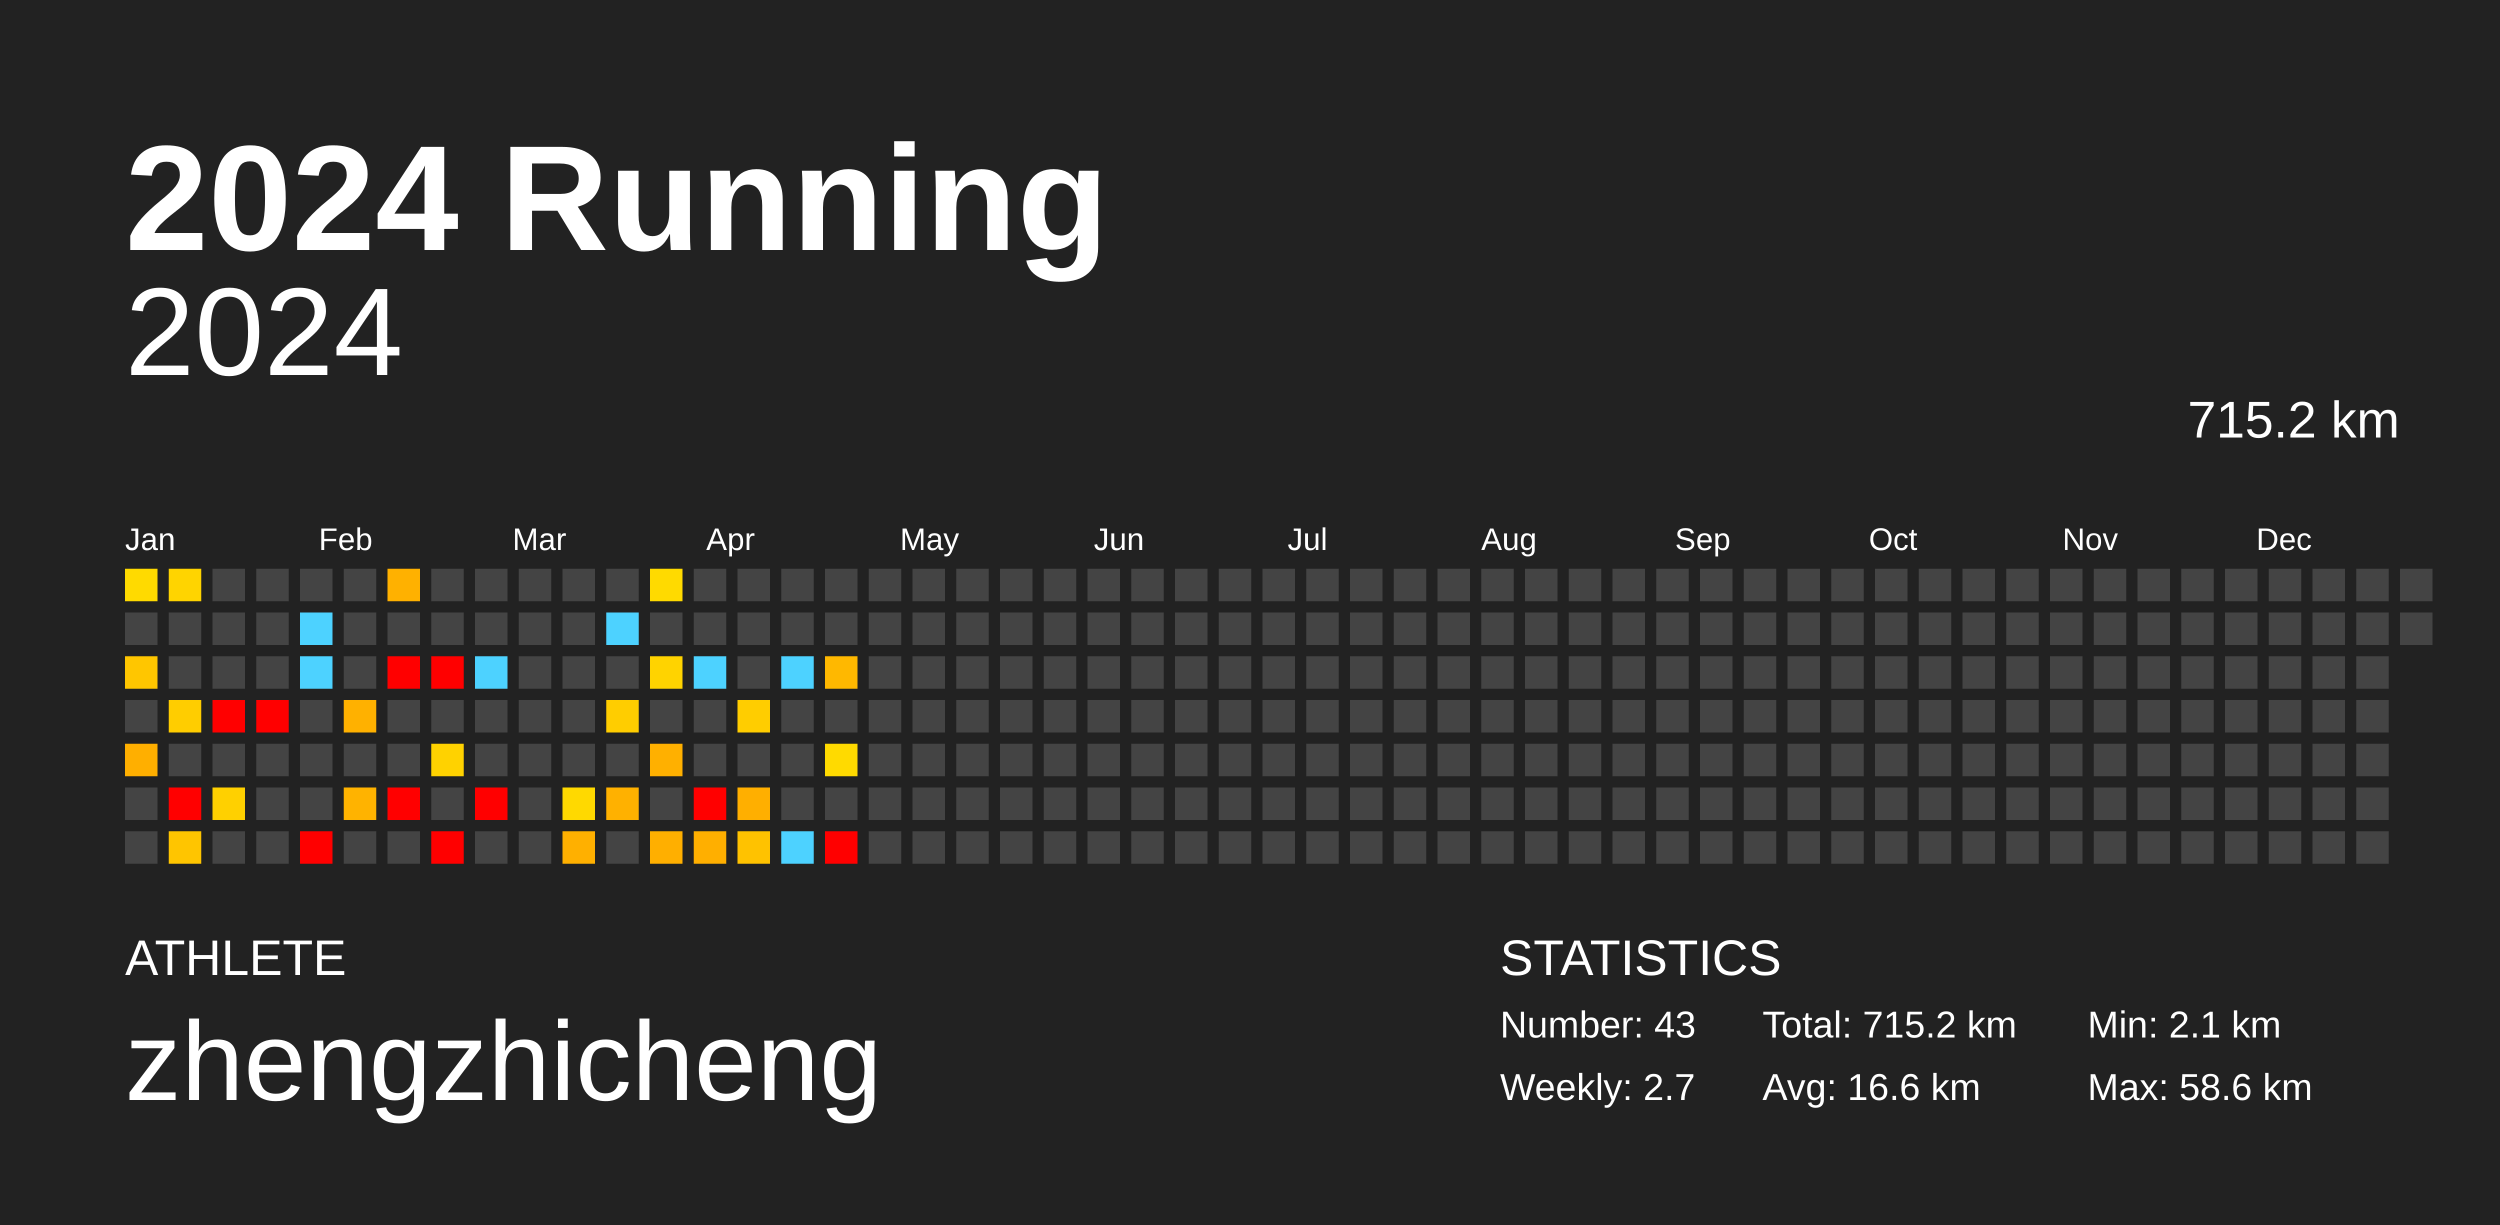
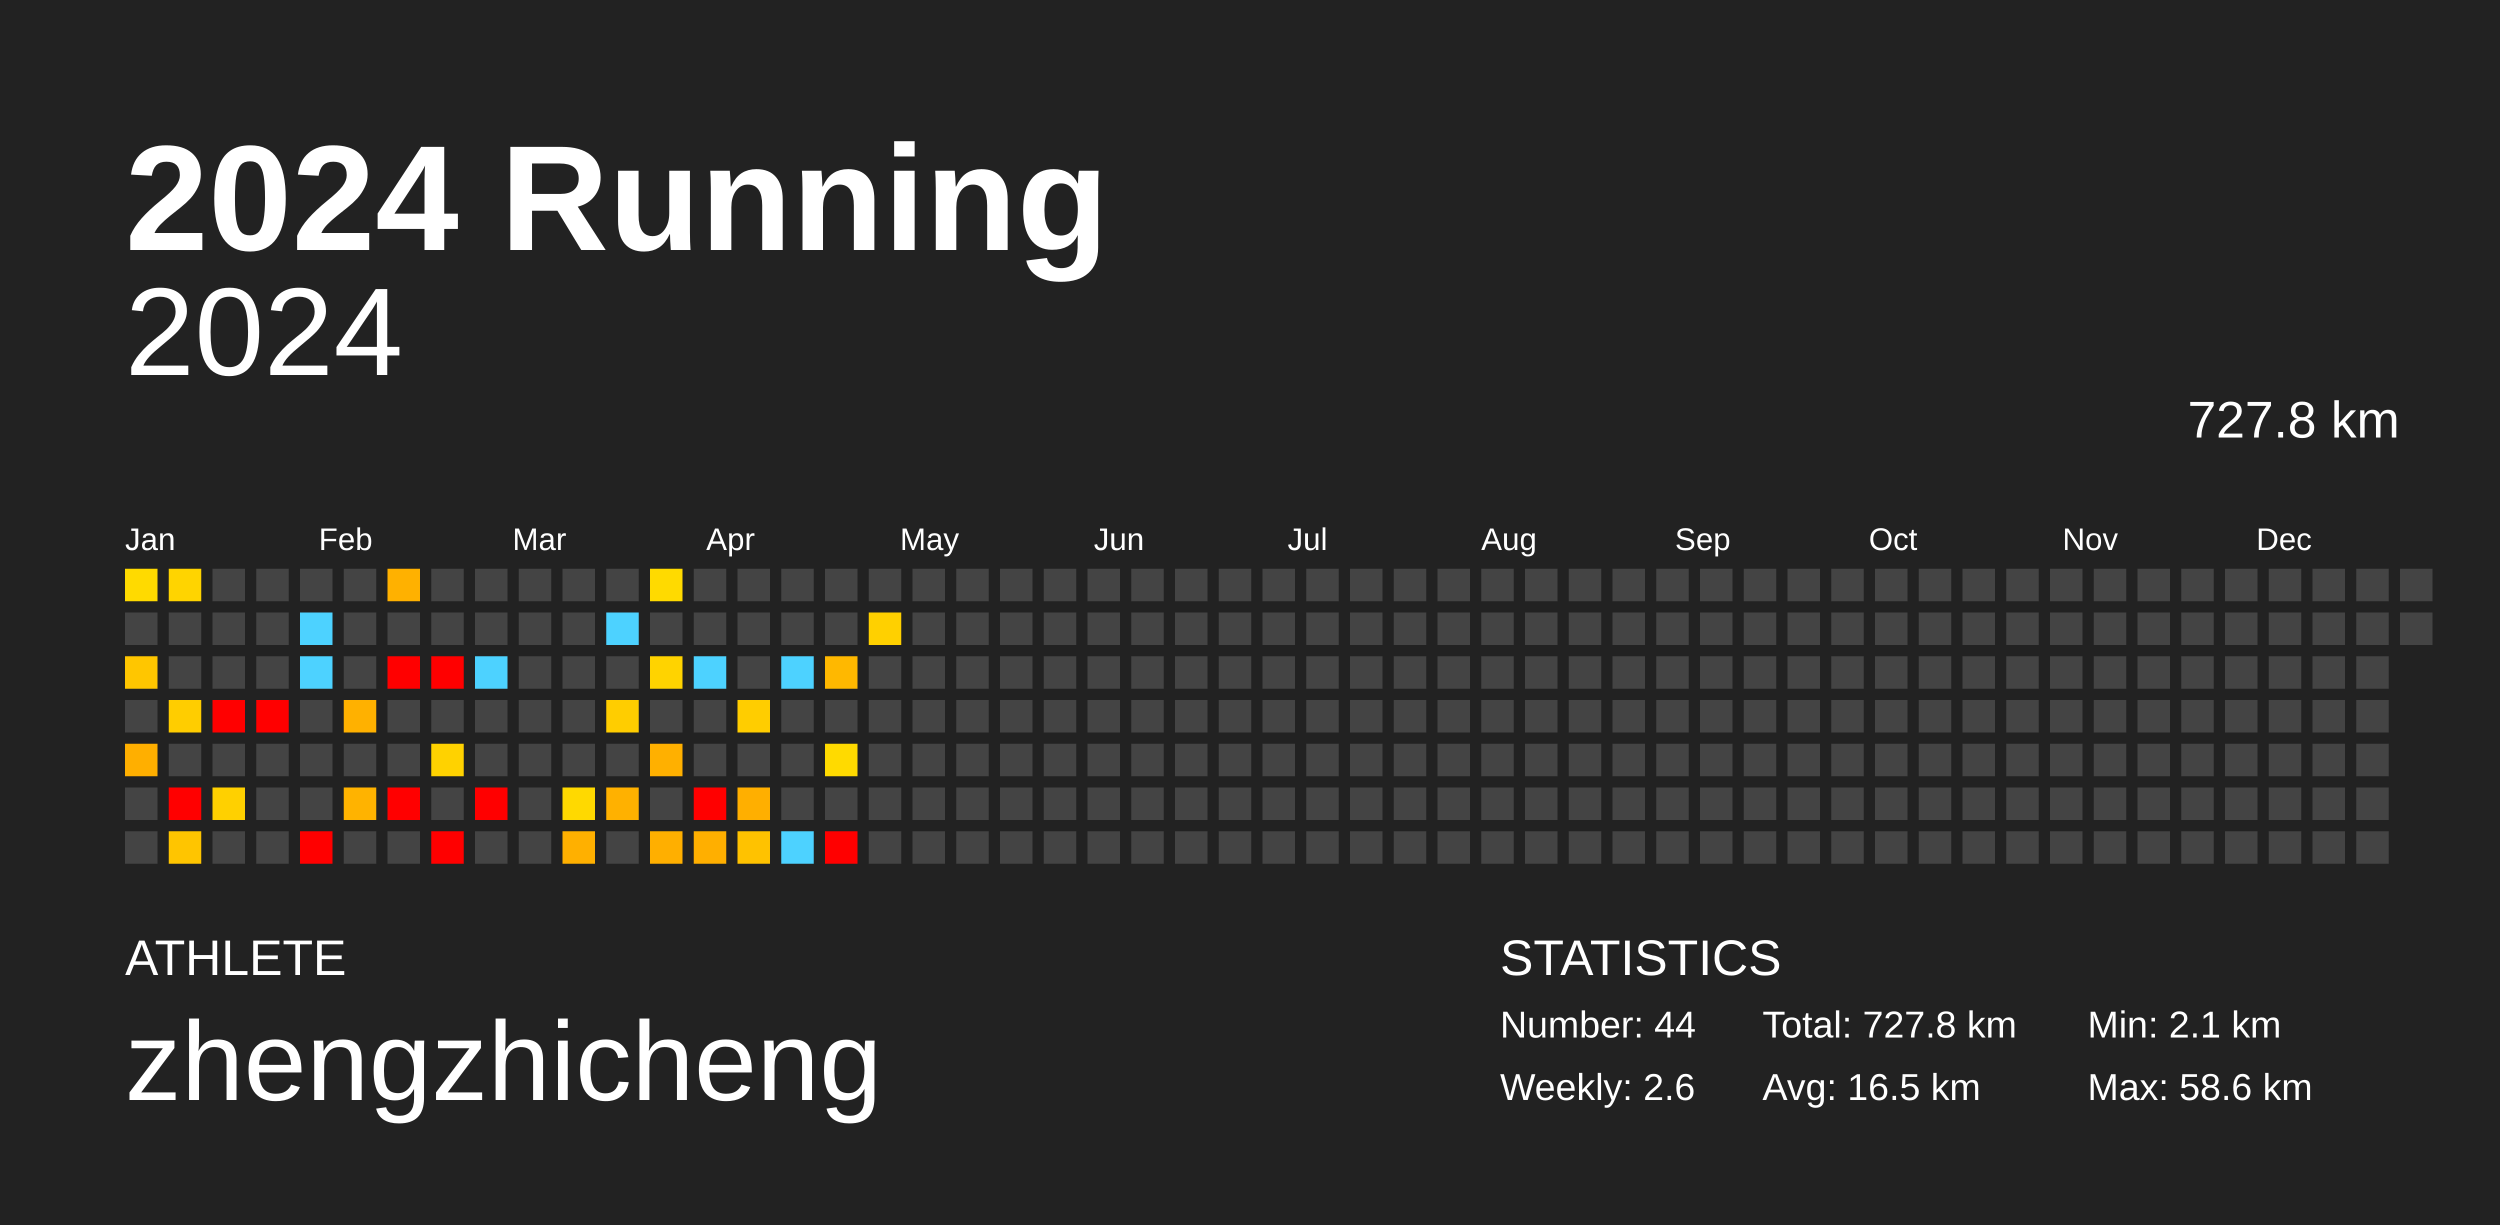
<svg xmlns="http://www.w3.org/2000/svg" baseProfile="full" height="98mm" version="1.1" viewBox="0,0,200,98" width="200mm">
  <defs />
  <rect fill="#222222" height="98" width="200" x="0" y="0" />
  <text fill="#FFFFFF" style="font-size:12px; font-family:Arial; font-weight:bold;" x="10" y="20">2024 Running</text>
  <text fill="#FFFFFF" style="font-size:4px; font-family:Arial" x="10" y="78">ATHLETE</text>
  <text fill="#FFFFFF" style="font-size:9px; font-family:Arial" x="10" y="88">zhengzhicheng</text>
  <text fill="#FFFFFF" style="font-size:4px; font-family:Arial" x="120" y="78">STATISTICS</text>
-   <text fill="#FFFFFF" style="font-size:3px; font-family:Arial" x="120" y="83">Number: 43</text>
-   <text fill="#FFFFFF" style="font-size:3px; font-family:Arial" x="120" y="88">Weekly: 2.7</text>
-   <text fill="#FFFFFF" style="font-size:3px; font-family:Arial" x="141" y="83">Total: 715.2 km</text>
-   <text fill="#FFFFFF" style="font-size:3px; font-family:Arial" x="141" y="88">Avg: 16.6 km</text>
+   <text fill="#FFFFFF" style="font-size:3px; font-family:Arial" x="120" y="83">Number: 44</text>
+   <text fill="#FFFFFF" style="font-size:3px; font-family:Arial" x="120" y="88">Weekly: 2.6</text>
+   <text fill="#FFFFFF" style="font-size:3px; font-family:Arial" x="141" y="83">Total: 727.8 km</text>
+   <text fill="#FFFFFF" style="font-size:3px; font-family:Arial" x="141" y="88">Avg: 16.5 km</text>
  <text fill="#FFFFFF" style="font-size:3px; font-family:Arial" x="167" y="83">Min: 2.1 km</text>
  <text fill="#FFFFFF" style="font-size:3px; font-family:Arial" x="167" y="88">Max: 58.6 km</text>
  <text alignment-baseline="hanging" fill="#FFFFFF" style="font-size:10.0px; font-family:Arial;" x="10" y="30">2024</text>
-   <text alignment-baseline="hanging" fill="#FFFFFF" style="font-size:4.125px; font-family:Arial;" x="175" y="35">715.2 km</text>
+   <text alignment-baseline="hanging" fill="#FFFFFF" style="font-size:4.125px; font-family:Arial;" x="175" y="35">727.8 km</text>
  <text fill="#FFFFFF" style="font-size:2.5px; font-family:Arial" x="10.0" y="44">Jan</text>
  <text fill="#FFFFFF" style="font-size:2.5px; font-family:Arial" x="25.5" y="44">Feb</text>
  <text fill="#FFFFFF" style="font-size:2.5px; font-family:Arial" x="41.0" y="44">Mar</text>
  <text fill="#FFFFFF" style="font-size:2.5px; font-family:Arial" x="56.5" y="44">Apr</text>
  <text fill="#FFFFFF" style="font-size:2.5px; font-family:Arial" x="72.0" y="44">May</text>
  <text fill="#FFFFFF" style="font-size:2.5px; font-family:Arial" x="87.5" y="44">Jun</text>
  <text fill="#FFFFFF" style="font-size:2.5px; font-family:Arial" x="103.0" y="44">Jul</text>
  <text fill="#FFFFFF" style="font-size:2.5px; font-family:Arial" x="118.5" y="44">Aug</text>
  <text fill="#FFFFFF" style="font-size:2.5px; font-family:Arial" x="134.0" y="44">Sep</text>
  <text fill="#FFFFFF" style="font-size:2.5px; font-family:Arial" x="149.5" y="44">Oct</text>
  <text fill="#FFFFFF" style="font-size:2.5px; font-family:Arial" x="165.0" y="44">Nov</text>
  <text fill="#FFFFFF" style="font-size:2.5px; font-family:Arial" x="180.5" y="44">Dec</text>
  <rect fill="#ffda00" height="2.6" width="2.6" x="10.0" y="45.5" />
  <rect fill="#444444" height="2.6" width="2.6" x="10.0" y="49.0" />
  <rect fill="#ffc600" height="2.6" width="2.6" x="10.0" y="52.5" />
  <rect fill="#444444" height="2.6" width="2.6" x="10.0" y="56.0" />
  <rect fill="#ffaf00" height="2.6" width="2.6" x="10.0" y="59.5" />
  <rect fill="#444444" height="2.6" width="2.6" x="10.0" y="63.0" />
  <rect fill="#444444" height="2.6" width="2.6" x="10.0" y="66.5" />
  <rect fill="#ffd400" height="2.6" width="2.6" x="13.5" y="45.5" />
  <rect fill="#444444" height="2.6" width="2.6" x="13.5" y="49.0" />
  <rect fill="#444444" height="2.6" width="2.6" x="13.5" y="52.5" />
  <rect fill="#ffcd00" height="2.6" width="2.6" x="13.5" y="56.0" />
  <rect fill="#444444" height="2.6" width="2.6" x="13.5" y="59.5" />
  <rect fill="red" height="2.6" width="2.6" x="13.5" y="63.0" />
  <rect fill="#ffc500" height="2.6" width="2.6" x="13.5" y="66.5" />
  <rect fill="#444444" height="2.6" width="2.6" x="17.0" y="45.5" />
  <rect fill="#444444" height="2.6" width="2.6" x="17.0" y="49.0" />
  <rect fill="#444444" height="2.6" width="2.6" x="17.0" y="52.5" />
  <rect fill="red" height="2.6" width="2.6" x="17.0" y="56.0" />
  <rect fill="#444444" height="2.6" width="2.6" x="17.0" y="59.5" />
  <rect fill="#ffd000" height="2.6" width="2.6" x="17.0" y="63.0" />
  <rect fill="#444444" height="2.6" width="2.6" x="17.0" y="66.5" />
  <rect fill="#444444" height="2.6" width="2.6" x="20.5" y="45.5" />
  <rect fill="#444444" height="2.6" width="2.6" x="20.5" y="49.0" />
  <rect fill="#444444" height="2.6" width="2.6" x="20.5" y="52.5" />
  <rect fill="red" height="2.6" width="2.6" x="20.5" y="56.0" />
  <rect fill="#444444" height="2.6" width="2.6" x="20.5" y="59.5" />
  <rect fill="#444444" height="2.6" width="2.6" x="20.5" y="63.0" />
  <rect fill="#444444" height="2.6" width="2.6" x="20.5" y="66.5" />
  <rect fill="#444444" height="2.6" width="2.6" x="24.0" y="45.5" />
  <rect fill="#4dd2ff" height="2.6" width="2.6" x="24.0" y="49.0" />
  <rect fill="#4dd2ff" height="2.6" width="2.6" x="24.0" y="52.5" />
  <rect fill="#444444" height="2.6" width="2.6" x="24.0" y="56.0" />
  <rect fill="#444444" height="2.6" width="2.6" x="24.0" y="59.5" />
  <rect fill="#444444" height="2.6" width="2.6" x="24.0" y="63.0" />
  <rect fill="red" height="2.6" width="2.6" x="24.0" y="66.5" />
  <rect fill="#444444" height="2.6" width="2.6" x="27.5" y="45.5" />
  <rect fill="#444444" height="2.6" width="2.6" x="27.5" y="49.0" />
  <rect fill="#444444" height="2.6" width="2.6" x="27.5" y="52.5" />
  <rect fill="#ffb100" height="2.6" width="2.6" x="27.5" y="56.0" />
  <rect fill="#444444" height="2.6" width="2.6" x="27.5" y="59.5" />
  <rect fill="#ffb300" height="2.6" width="2.6" x="27.5" y="63.0" />
  <rect fill="#444444" height="2.6" width="2.6" x="27.5" y="66.5" />
  <rect fill="#ffb100" height="2.6" width="2.6" x="31.0" y="45.5" />
  <rect fill="#444444" height="2.6" width="2.6" x="31.0" y="49.0" />
  <rect fill="red" height="2.6" width="2.6" x="31.0" y="52.5" />
  <rect fill="#444444" height="2.6" width="2.6" x="31.0" y="56.0" />
  <rect fill="#444444" height="2.6" width="2.6" x="31.0" y="59.5" />
  <rect fill="red" height="2.6" width="2.6" x="31.0" y="63.0" />
  <rect fill="#444444" height="2.6" width="2.6" x="31.0" y="66.5" />
  <rect fill="#444444" height="2.6" width="2.6" x="34.5" y="45.5" />
  <rect fill="#444444" height="2.6" width="2.6" x="34.5" y="49.0" />
  <rect fill="red" height="2.6" width="2.6" x="34.5" y="52.5" />
  <rect fill="#444444" height="2.6" width="2.6" x="34.5" y="56.0" />
  <rect fill="#ffd200" height="2.6" width="2.6" x="34.5" y="59.5" />
  <rect fill="#444444" height="2.6" width="2.6" x="34.5" y="63.0" />
  <rect fill="red" height="2.6" width="2.6" x="34.5" y="66.5" />
  <rect fill="#444444" height="2.6" width="2.6" x="38.0" y="45.5" />
  <rect fill="#444444" height="2.6" width="2.6" x="38.0" y="49.0" />
  <rect fill="#4dd2ff" height="2.6" width="2.6" x="38.0" y="52.5" />
  <rect fill="#444444" height="2.6" width="2.6" x="38.0" y="56.0" />
  <rect fill="#444444" height="2.6" width="2.6" x="38.0" y="59.5" />
  <rect fill="red" height="2.6" width="2.6" x="38.0" y="63.0" />
  <rect fill="#444444" height="2.6" width="2.6" x="38.0" y="66.5" />
  <rect fill="#444444" height="2.6" width="2.6" x="41.5" y="45.5" />
  <rect fill="#444444" height="2.6" width="2.6" x="41.5" y="49.0" />
  <rect fill="#444444" height="2.6" width="2.6" x="41.5" y="52.5" />
  <rect fill="#444444" height="2.6" width="2.6" x="41.5" y="56.0" />
  <rect fill="#444444" height="2.6" width="2.6" x="41.5" y="59.5" />
  <rect fill="#444444" height="2.6" width="2.6" x="41.5" y="63.0" />
  <rect fill="#444444" height="2.6" width="2.6" x="41.5" y="66.5" />
  <rect fill="#444444" height="2.6" width="2.6" x="45.0" y="45.5" />
  <rect fill="#444444" height="2.6" width="2.6" x="45.0" y="49.0" />
  <rect fill="#444444" height="2.6" width="2.6" x="45.0" y="52.5" />
  <rect fill="#444444" height="2.6" width="2.6" x="45.0" y="56.0" />
  <rect fill="#444444" height="2.6" width="2.6" x="45.0" y="59.5" />
  <rect fill="#ffd900" height="2.6" width="2.6" x="45.0" y="63.0" />
  <rect fill="#ffb000" height="2.6" width="2.6" x="45.0" y="66.5" />
  <rect fill="#444444" height="2.6" width="2.6" x="48.5" y="45.5" />
  <rect fill="#4dd2ff" height="2.6" width="2.6" x="48.5" y="49.0" />
  <rect fill="#444444" height="2.6" width="2.6" x="48.5" y="52.5" />
  <rect fill="#ffcd00" height="2.6" width="2.6" x="48.5" y="56.0" />
  <rect fill="#444444" height="2.6" width="2.6" x="48.5" y="59.5" />
  <rect fill="#ffb100" height="2.6" width="2.6" x="48.5" y="63.0" />
  <rect fill="#444444" height="2.6" width="2.6" x="48.5" y="66.5" />
  <rect fill="#ffda00" height="2.6" width="2.6" x="52.0" y="45.5" />
  <rect fill="#444444" height="2.6" width="2.6" x="52.0" y="49.0" />
  <rect fill="#ffd300" height="2.6" width="2.6" x="52.0" y="52.5" />
  <rect fill="#444444" height="2.6" width="2.6" x="52.0" y="56.0" />
  <rect fill="#ffb000" height="2.6" width="2.6" x="52.0" y="59.5" />
  <rect fill="#444444" height="2.6" width="2.6" x="52.0" y="63.0" />
  <rect fill="#ffaf00" height="2.6" width="2.6" x="52.0" y="66.5" />
  <rect fill="#444444" height="2.6" width="2.6" x="55.5" y="45.5" />
  <rect fill="#444444" height="2.6" width="2.6" x="55.5" y="49.0" />
  <rect fill="#4dd2ff" height="2.6" width="2.6" x="55.5" y="52.5" />
  <rect fill="#444444" height="2.6" width="2.6" x="55.5" y="56.0" />
  <rect fill="#444444" height="2.6" width="2.6" x="55.5" y="59.5" />
  <rect fill="red" height="2.6" width="2.6" x="55.5" y="63.0" />
  <rect fill="#ffaf00" height="2.6" width="2.6" x="55.5" y="66.5" />
  <rect fill="#444444" height="2.6" width="2.6" x="59.0" y="45.5" />
  <rect fill="#444444" height="2.6" width="2.6" x="59.0" y="49.0" />
  <rect fill="#444444" height="2.6" width="2.6" x="59.0" y="52.5" />
  <rect fill="#ffcd00" height="2.6" width="2.6" x="59.0" y="56.0" />
  <rect fill="#444444" height="2.6" width="2.6" x="59.0" y="59.5" />
  <rect fill="#ffaf00" height="2.6" width="2.6" x="59.0" y="63.0" />
  <rect fill="#ffc200" height="2.6" width="2.6" x="59.0" y="66.5" />
  <rect fill="#444444" height="2.6" width="2.6" x="62.5" y="45.5" />
  <rect fill="#444444" height="2.6" width="2.6" x="62.5" y="49.0" />
  <rect fill="#4dd2ff" height="2.6" width="2.6" x="62.5" y="52.5" />
  <rect fill="#444444" height="2.6" width="2.6" x="62.5" y="56.0" />
  <rect fill="#444444" height="2.6" width="2.6" x="62.5" y="59.5" />
  <rect fill="#444444" height="2.6" width="2.6" x="62.5" y="63.0" />
  <rect fill="#4dd2ff" height="2.6" width="2.6" x="62.5" y="66.5" />
  <rect fill="#444444" height="2.6" width="2.6" x="66.0" y="45.5" />
  <rect fill="#444444" height="2.6" width="2.6" x="66.0" y="49.0" />
  <rect fill="#ffb800" height="2.6" width="2.6" x="66.0" y="52.5" />
  <rect fill="#444444" height="2.6" width="2.6" x="66.0" y="56.0" />
  <rect fill="#ffda00" height="2.6" width="2.6" x="66.0" y="59.5" />
  <rect fill="#444444" height="2.6" width="2.6" x="66.0" y="63.0" />
  <rect fill="red" height="2.6" width="2.6" x="66.0" y="66.5" />
  <rect fill="#444444" height="2.6" width="2.6" x="69.5" y="45.5" />
-   <rect fill="#444444" height="2.6" width="2.6" x="69.5" y="49.0" />
+   <rect fill="#ffd000" height="2.6" width="2.6" x="69.5" y="49.0" />
  <rect fill="#444444" height="2.6" width="2.6" x="69.5" y="52.5" />
  <rect fill="#444444" height="2.6" width="2.6" x="69.5" y="56.0" />
  <rect fill="#444444" height="2.6" width="2.6" x="69.5" y="59.5" />
  <rect fill="#444444" height="2.6" width="2.6" x="69.5" y="63.0" />
  <rect fill="#444444" height="2.6" width="2.6" x="69.5" y="66.5" />
  <rect fill="#444444" height="2.6" width="2.6" x="73.0" y="45.5" />
  <rect fill="#444444" height="2.6" width="2.6" x="73.0" y="49.0" />
  <rect fill="#444444" height="2.6" width="2.6" x="73.0" y="52.5" />
  <rect fill="#444444" height="2.6" width="2.6" x="73.0" y="56.0" />
  <rect fill="#444444" height="2.6" width="2.6" x="73.0" y="59.5" />
  <rect fill="#444444" height="2.6" width="2.6" x="73.0" y="63.0" />
  <rect fill="#444444" height="2.6" width="2.6" x="73.0" y="66.5" />
  <rect fill="#444444" height="2.6" width="2.6" x="76.5" y="45.5" />
  <rect fill="#444444" height="2.6" width="2.6" x="76.5" y="49.0" />
  <rect fill="#444444" height="2.6" width="2.6" x="76.5" y="52.5" />
  <rect fill="#444444" height="2.6" width="2.6" x="76.5" y="56.0" />
  <rect fill="#444444" height="2.6" width="2.6" x="76.5" y="59.5" />
  <rect fill="#444444" height="2.6" width="2.6" x="76.5" y="63.0" />
  <rect fill="#444444" height="2.6" width="2.6" x="76.5" y="66.5" />
  <rect fill="#444444" height="2.6" width="2.6" x="80.0" y="45.5" />
  <rect fill="#444444" height="2.6" width="2.6" x="80.0" y="49.0" />
  <rect fill="#444444" height="2.6" width="2.6" x="80.0" y="52.5" />
  <rect fill="#444444" height="2.6" width="2.6" x="80.0" y="56.0" />
  <rect fill="#444444" height="2.6" width="2.6" x="80.0" y="59.5" />
  <rect fill="#444444" height="2.6" width="2.6" x="80.0" y="63.0" />
  <rect fill="#444444" height="2.6" width="2.6" x="80.0" y="66.5" />
  <rect fill="#444444" height="2.6" width="2.6" x="83.5" y="45.5" />
  <rect fill="#444444" height="2.6" width="2.6" x="83.5" y="49.0" />
  <rect fill="#444444" height="2.6" width="2.6" x="83.5" y="52.5" />
  <rect fill="#444444" height="2.6" width="2.6" x="83.5" y="56.0" />
  <rect fill="#444444" height="2.6" width="2.6" x="83.5" y="59.5" />
  <rect fill="#444444" height="2.6" width="2.6" x="83.5" y="63.0" />
  <rect fill="#444444" height="2.6" width="2.6" x="83.5" y="66.5" />
  <rect fill="#444444" height="2.6" width="2.6" x="87.0" y="45.5" />
  <rect fill="#444444" height="2.6" width="2.6" x="87.0" y="49.0" />
  <rect fill="#444444" height="2.6" width="2.6" x="87.0" y="52.5" />
  <rect fill="#444444" height="2.6" width="2.6" x="87.0" y="56.0" />
  <rect fill="#444444" height="2.6" width="2.6" x="87.0" y="59.5" />
  <rect fill="#444444" height="2.6" width="2.6" x="87.0" y="63.0" />
  <rect fill="#444444" height="2.6" width="2.6" x="87.0" y="66.5" />
  <rect fill="#444444" height="2.6" width="2.6" x="90.5" y="45.5" />
  <rect fill="#444444" height="2.6" width="2.6" x="90.5" y="49.0" />
  <rect fill="#444444" height="2.6" width="2.6" x="90.5" y="52.5" />
  <rect fill="#444444" height="2.6" width="2.6" x="90.5" y="56.0" />
  <rect fill="#444444" height="2.6" width="2.6" x="90.5" y="59.5" />
  <rect fill="#444444" height="2.6" width="2.6" x="90.5" y="63.0" />
  <rect fill="#444444" height="2.6" width="2.6" x="90.5" y="66.5" />
  <rect fill="#444444" height="2.6" width="2.6" x="94.0" y="45.5" />
  <rect fill="#444444" height="2.6" width="2.6" x="94.0" y="49.0" />
  <rect fill="#444444" height="2.6" width="2.6" x="94.0" y="52.5" />
  <rect fill="#444444" height="2.6" width="2.6" x="94.0" y="56.0" />
  <rect fill="#444444" height="2.6" width="2.6" x="94.0" y="59.5" />
  <rect fill="#444444" height="2.6" width="2.6" x="94.0" y="63.0" />
  <rect fill="#444444" height="2.6" width="2.6" x="94.0" y="66.5" />
  <rect fill="#444444" height="2.6" width="2.6" x="97.5" y="45.5" />
  <rect fill="#444444" height="2.6" width="2.6" x="97.5" y="49.0" />
  <rect fill="#444444" height="2.6" width="2.6" x="97.5" y="52.5" />
  <rect fill="#444444" height="2.6" width="2.6" x="97.5" y="56.0" />
  <rect fill="#444444" height="2.6" width="2.6" x="97.5" y="59.5" />
  <rect fill="#444444" height="2.6" width="2.6" x="97.5" y="63.0" />
  <rect fill="#444444" height="2.6" width="2.6" x="97.5" y="66.5" />
  <rect fill="#444444" height="2.6" width="2.6" x="101.0" y="45.5" />
  <rect fill="#444444" height="2.6" width="2.6" x="101.0" y="49.0" />
  <rect fill="#444444" height="2.6" width="2.6" x="101.0" y="52.5" />
  <rect fill="#444444" height="2.6" width="2.6" x="101.0" y="56.0" />
  <rect fill="#444444" height="2.6" width="2.6" x="101.0" y="59.5" />
  <rect fill="#444444" height="2.6" width="2.6" x="101.0" y="63.0" />
  <rect fill="#444444" height="2.6" width="2.6" x="101.0" y="66.5" />
  <rect fill="#444444" height="2.6" width="2.6" x="104.5" y="45.5" />
  <rect fill="#444444" height="2.6" width="2.6" x="104.5" y="49.0" />
  <rect fill="#444444" height="2.6" width="2.6" x="104.5" y="52.5" />
  <rect fill="#444444" height="2.6" width="2.6" x="104.5" y="56.0" />
  <rect fill="#444444" height="2.6" width="2.6" x="104.5" y="59.5" />
  <rect fill="#444444" height="2.6" width="2.6" x="104.5" y="63.0" />
  <rect fill="#444444" height="2.6" width="2.6" x="104.5" y="66.5" />
  <rect fill="#444444" height="2.6" width="2.6" x="108.0" y="45.5" />
  <rect fill="#444444" height="2.6" width="2.6" x="108.0" y="49.0" />
  <rect fill="#444444" height="2.6" width="2.6" x="108.0" y="52.5" />
  <rect fill="#444444" height="2.6" width="2.6" x="108.0" y="56.0" />
  <rect fill="#444444" height="2.6" width="2.6" x="108.0" y="59.5" />
  <rect fill="#444444" height="2.6" width="2.6" x="108.0" y="63.0" />
  <rect fill="#444444" height="2.6" width="2.6" x="108.0" y="66.5" />
  <rect fill="#444444" height="2.6" width="2.6" x="111.5" y="45.5" />
  <rect fill="#444444" height="2.6" width="2.6" x="111.5" y="49.0" />
  <rect fill="#444444" height="2.6" width="2.6" x="111.5" y="52.5" />
  <rect fill="#444444" height="2.6" width="2.6" x="111.5" y="56.0" />
  <rect fill="#444444" height="2.6" width="2.6" x="111.5" y="59.5" />
  <rect fill="#444444" height="2.6" width="2.6" x="111.5" y="63.0" />
  <rect fill="#444444" height="2.6" width="2.6" x="111.5" y="66.5" />
  <rect fill="#444444" height="2.6" width="2.6" x="115.0" y="45.5" />
  <rect fill="#444444" height="2.6" width="2.6" x="115.0" y="49.0" />
  <rect fill="#444444" height="2.6" width="2.6" x="115.0" y="52.5" />
  <rect fill="#444444" height="2.6" width="2.6" x="115.0" y="56.0" />
  <rect fill="#444444" height="2.6" width="2.6" x="115.0" y="59.5" />
  <rect fill="#444444" height="2.6" width="2.6" x="115.0" y="63.0" />
  <rect fill="#444444" height="2.6" width="2.6" x="115.0" y="66.5" />
  <rect fill="#444444" height="2.6" width="2.6" x="118.5" y="45.5" />
  <rect fill="#444444" height="2.6" width="2.6" x="118.5" y="49.0" />
  <rect fill="#444444" height="2.6" width="2.6" x="118.5" y="52.5" />
  <rect fill="#444444" height="2.6" width="2.6" x="118.5" y="56.0" />
  <rect fill="#444444" height="2.6" width="2.6" x="118.5" y="59.5" />
  <rect fill="#444444" height="2.6" width="2.6" x="118.5" y="63.0" />
  <rect fill="#444444" height="2.6" width="2.6" x="118.5" y="66.5" />
  <rect fill="#444444" height="2.6" width="2.6" x="122.0" y="45.5" />
  <rect fill="#444444" height="2.6" width="2.6" x="122.0" y="49.0" />
  <rect fill="#444444" height="2.6" width="2.6" x="122.0" y="52.5" />
  <rect fill="#444444" height="2.6" width="2.6" x="122.0" y="56.0" />
  <rect fill="#444444" height="2.6" width="2.6" x="122.0" y="59.5" />
  <rect fill="#444444" height="2.6" width="2.6" x="122.0" y="63.0" />
  <rect fill="#444444" height="2.6" width="2.6" x="122.0" y="66.5" />
  <rect fill="#444444" height="2.6" width="2.6" x="125.5" y="45.5" />
  <rect fill="#444444" height="2.6" width="2.6" x="125.5" y="49.0" />
  <rect fill="#444444" height="2.6" width="2.6" x="125.5" y="52.5" />
  <rect fill="#444444" height="2.6" width="2.6" x="125.5" y="56.0" />
  <rect fill="#444444" height="2.6" width="2.6" x="125.5" y="59.5" />
  <rect fill="#444444" height="2.6" width="2.6" x="125.5" y="63.0" />
  <rect fill="#444444" height="2.6" width="2.6" x="125.5" y="66.5" />
  <rect fill="#444444" height="2.6" width="2.6" x="129.0" y="45.5" />
  <rect fill="#444444" height="2.6" width="2.6" x="129.0" y="49.0" />
  <rect fill="#444444" height="2.6" width="2.6" x="129.0" y="52.5" />
  <rect fill="#444444" height="2.6" width="2.6" x="129.0" y="56.0" />
  <rect fill="#444444" height="2.6" width="2.6" x="129.0" y="59.5" />
  <rect fill="#444444" height="2.6" width="2.6" x="129.0" y="63.0" />
  <rect fill="#444444" height="2.6" width="2.6" x="129.0" y="66.5" />
  <rect fill="#444444" height="2.6" width="2.6" x="132.5" y="45.5" />
  <rect fill="#444444" height="2.6" width="2.6" x="132.5" y="49.0" />
  <rect fill="#444444" height="2.6" width="2.6" x="132.5" y="52.5" />
  <rect fill="#444444" height="2.6" width="2.6" x="132.5" y="56.0" />
  <rect fill="#444444" height="2.6" width="2.6" x="132.5" y="59.5" />
  <rect fill="#444444" height="2.6" width="2.6" x="132.5" y="63.0" />
  <rect fill="#444444" height="2.6" width="2.6" x="132.5" y="66.5" />
  <rect fill="#444444" height="2.6" width="2.6" x="136.0" y="45.5" />
  <rect fill="#444444" height="2.6" width="2.6" x="136.0" y="49.0" />
  <rect fill="#444444" height="2.6" width="2.6" x="136.0" y="52.5" />
  <rect fill="#444444" height="2.6" width="2.6" x="136.0" y="56.0" />
  <rect fill="#444444" height="2.6" width="2.6" x="136.0" y="59.5" />
  <rect fill="#444444" height="2.6" width="2.6" x="136.0" y="63.0" />
  <rect fill="#444444" height="2.6" width="2.6" x="136.0" y="66.5" />
  <rect fill="#444444" height="2.6" width="2.6" x="139.5" y="45.5" />
  <rect fill="#444444" height="2.6" width="2.6" x="139.5" y="49.0" />
  <rect fill="#444444" height="2.6" width="2.6" x="139.5" y="52.5" />
  <rect fill="#444444" height="2.6" width="2.6" x="139.5" y="56.0" />
  <rect fill="#444444" height="2.6" width="2.6" x="139.5" y="59.5" />
  <rect fill="#444444" height="2.6" width="2.6" x="139.5" y="63.0" />
  <rect fill="#444444" height="2.6" width="2.6" x="139.5" y="66.5" />
  <rect fill="#444444" height="2.6" width="2.6" x="143.0" y="45.5" />
  <rect fill="#444444" height="2.6" width="2.6" x="143.0" y="49.0" />
  <rect fill="#444444" height="2.6" width="2.6" x="143.0" y="52.5" />
  <rect fill="#444444" height="2.6" width="2.6" x="143.0" y="56.0" />
  <rect fill="#444444" height="2.6" width="2.6" x="143.0" y="59.5" />
  <rect fill="#444444" height="2.6" width="2.6" x="143.0" y="63.0" />
  <rect fill="#444444" height="2.6" width="2.6" x="143.0" y="66.5" />
  <rect fill="#444444" height="2.6" width="2.6" x="146.5" y="45.5" />
  <rect fill="#444444" height="2.6" width="2.6" x="146.5" y="49.0" />
  <rect fill="#444444" height="2.6" width="2.6" x="146.5" y="52.5" />
  <rect fill="#444444" height="2.6" width="2.6" x="146.5" y="56.0" />
  <rect fill="#444444" height="2.6" width="2.6" x="146.5" y="59.5" />
  <rect fill="#444444" height="2.6" width="2.6" x="146.5" y="63.0" />
  <rect fill="#444444" height="2.6" width="2.6" x="146.5" y="66.5" />
  <rect fill="#444444" height="2.6" width="2.6" x="150.0" y="45.5" />
  <rect fill="#444444" height="2.6" width="2.6" x="150.0" y="49.0" />
  <rect fill="#444444" height="2.6" width="2.6" x="150.0" y="52.5" />
  <rect fill="#444444" height="2.6" width="2.6" x="150.0" y="56.0" />
  <rect fill="#444444" height="2.6" width="2.6" x="150.0" y="59.5" />
  <rect fill="#444444" height="2.6" width="2.6" x="150.0" y="63.0" />
  <rect fill="#444444" height="2.6" width="2.6" x="150.0" y="66.5" />
  <rect fill="#444444" height="2.6" width="2.6" x="153.5" y="45.5" />
  <rect fill="#444444" height="2.6" width="2.6" x="153.5" y="49.0" />
  <rect fill="#444444" height="2.6" width="2.6" x="153.5" y="52.5" />
  <rect fill="#444444" height="2.6" width="2.6" x="153.5" y="56.0" />
  <rect fill="#444444" height="2.6" width="2.6" x="153.5" y="59.5" />
  <rect fill="#444444" height="2.6" width="2.6" x="153.5" y="63.0" />
  <rect fill="#444444" height="2.6" width="2.6" x="153.5" y="66.5" />
  <rect fill="#444444" height="2.6" width="2.6" x="157.0" y="45.5" />
  <rect fill="#444444" height="2.6" width="2.6" x="157.0" y="49.0" />
  <rect fill="#444444" height="2.6" width="2.6" x="157.0" y="52.5" />
  <rect fill="#444444" height="2.6" width="2.6" x="157.0" y="56.0" />
  <rect fill="#444444" height="2.6" width="2.6" x="157.0" y="59.5" />
  <rect fill="#444444" height="2.6" width="2.6" x="157.0" y="63.0" />
  <rect fill="#444444" height="2.6" width="2.6" x="157.0" y="66.5" />
  <rect fill="#444444" height="2.6" width="2.6" x="160.5" y="45.5" />
  <rect fill="#444444" height="2.6" width="2.6" x="160.5" y="49.0" />
  <rect fill="#444444" height="2.6" width="2.6" x="160.5" y="52.5" />
  <rect fill="#444444" height="2.6" width="2.6" x="160.5" y="56.0" />
  <rect fill="#444444" height="2.6" width="2.6" x="160.5" y="59.5" />
  <rect fill="#444444" height="2.6" width="2.6" x="160.5" y="63.0" />
  <rect fill="#444444" height="2.6" width="2.6" x="160.5" y="66.5" />
  <rect fill="#444444" height="2.6" width="2.6" x="164.0" y="45.5" />
  <rect fill="#444444" height="2.6" width="2.6" x="164.0" y="49.0" />
  <rect fill="#444444" height="2.6" width="2.6" x="164.0" y="52.5" />
  <rect fill="#444444" height="2.6" width="2.6" x="164.0" y="56.0" />
  <rect fill="#444444" height="2.6" width="2.6" x="164.0" y="59.5" />
  <rect fill="#444444" height="2.6" width="2.6" x="164.0" y="63.0" />
  <rect fill="#444444" height="2.6" width="2.6" x="164.0" y="66.5" />
  <rect fill="#444444" height="2.6" width="2.6" x="167.5" y="45.5" />
  <rect fill="#444444" height="2.6" width="2.6" x="167.5" y="49.0" />
  <rect fill="#444444" height="2.6" width="2.6" x="167.5" y="52.5" />
  <rect fill="#444444" height="2.6" width="2.6" x="167.5" y="56.0" />
  <rect fill="#444444" height="2.6" width="2.6" x="167.5" y="59.5" />
  <rect fill="#444444" height="2.6" width="2.6" x="167.5" y="63.0" />
  <rect fill="#444444" height="2.6" width="2.6" x="167.5" y="66.5" />
  <rect fill="#444444" height="2.6" width="2.6" x="171.0" y="45.5" />
  <rect fill="#444444" height="2.6" width="2.6" x="171.0" y="49.0" />
  <rect fill="#444444" height="2.6" width="2.6" x="171.0" y="52.5" />
  <rect fill="#444444" height="2.6" width="2.6" x="171.0" y="56.0" />
  <rect fill="#444444" height="2.6" width="2.6" x="171.0" y="59.5" />
  <rect fill="#444444" height="2.6" width="2.6" x="171.0" y="63.0" />
  <rect fill="#444444" height="2.6" width="2.6" x="171.0" y="66.5" />
  <rect fill="#444444" height="2.6" width="2.6" x="174.5" y="45.5" />
  <rect fill="#444444" height="2.6" width="2.6" x="174.5" y="49.0" />
  <rect fill="#444444" height="2.6" width="2.6" x="174.5" y="52.5" />
  <rect fill="#444444" height="2.6" width="2.6" x="174.5" y="56.0" />
  <rect fill="#444444" height="2.6" width="2.6" x="174.5" y="59.5" />
  <rect fill="#444444" height="2.6" width="2.6" x="174.5" y="63.0" />
  <rect fill="#444444" height="2.6" width="2.6" x="174.5" y="66.5" />
  <rect fill="#444444" height="2.6" width="2.6" x="178.0" y="45.5" />
  <rect fill="#444444" height="2.6" width="2.6" x="178.0" y="49.0" />
  <rect fill="#444444" height="2.6" width="2.6" x="178.0" y="52.5" />
  <rect fill="#444444" height="2.6" width="2.6" x="178.0" y="56.0" />
  <rect fill="#444444" height="2.6" width="2.6" x="178.0" y="59.5" />
  <rect fill="#444444" height="2.6" width="2.6" x="178.0" y="63.0" />
  <rect fill="#444444" height="2.6" width="2.6" x="178.0" y="66.5" />
  <rect fill="#444444" height="2.6" width="2.6" x="181.5" y="45.5" />
  <rect fill="#444444" height="2.6" width="2.6" x="181.5" y="49.0" />
  <rect fill="#444444" height="2.6" width="2.6" x="181.5" y="52.5" />
  <rect fill="#444444" height="2.6" width="2.6" x="181.5" y="56.0" />
  <rect fill="#444444" height="2.6" width="2.6" x="181.5" y="59.5" />
  <rect fill="#444444" height="2.6" width="2.6" x="181.5" y="63.0" />
  <rect fill="#444444" height="2.6" width="2.6" x="181.5" y="66.5" />
  <rect fill="#444444" height="2.6" width="2.6" x="185.0" y="45.5" />
  <rect fill="#444444" height="2.6" width="2.6" x="185.0" y="49.0" />
  <rect fill="#444444" height="2.6" width="2.6" x="185.0" y="52.5" />
  <rect fill="#444444" height="2.6" width="2.6" x="185.0" y="56.0" />
  <rect fill="#444444" height="2.6" width="2.6" x="185.0" y="59.5" />
  <rect fill="#444444" height="2.6" width="2.6" x="185.0" y="63.0" />
  <rect fill="#444444" height="2.6" width="2.6" x="185.0" y="66.5" />
  <rect fill="#444444" height="2.6" width="2.6" x="188.5" y="45.5" />
  <rect fill="#444444" height="2.6" width="2.6" x="188.5" y="49.0" />
  <rect fill="#444444" height="2.6" width="2.6" x="188.5" y="52.5" />
  <rect fill="#444444" height="2.6" width="2.6" x="188.5" y="56.0" />
  <rect fill="#444444" height="2.6" width="2.6" x="188.5" y="59.5" />
  <rect fill="#444444" height="2.6" width="2.6" x="188.5" y="63.0" />
  <rect fill="#444444" height="2.6" width="2.6" x="188.5" y="66.5" />
  <rect fill="#444444" height="2.6" width="2.6" x="192.0" y="45.5" />
  <rect fill="#444444" height="2.6" width="2.6" x="192.0" y="49.0" />
</svg>
